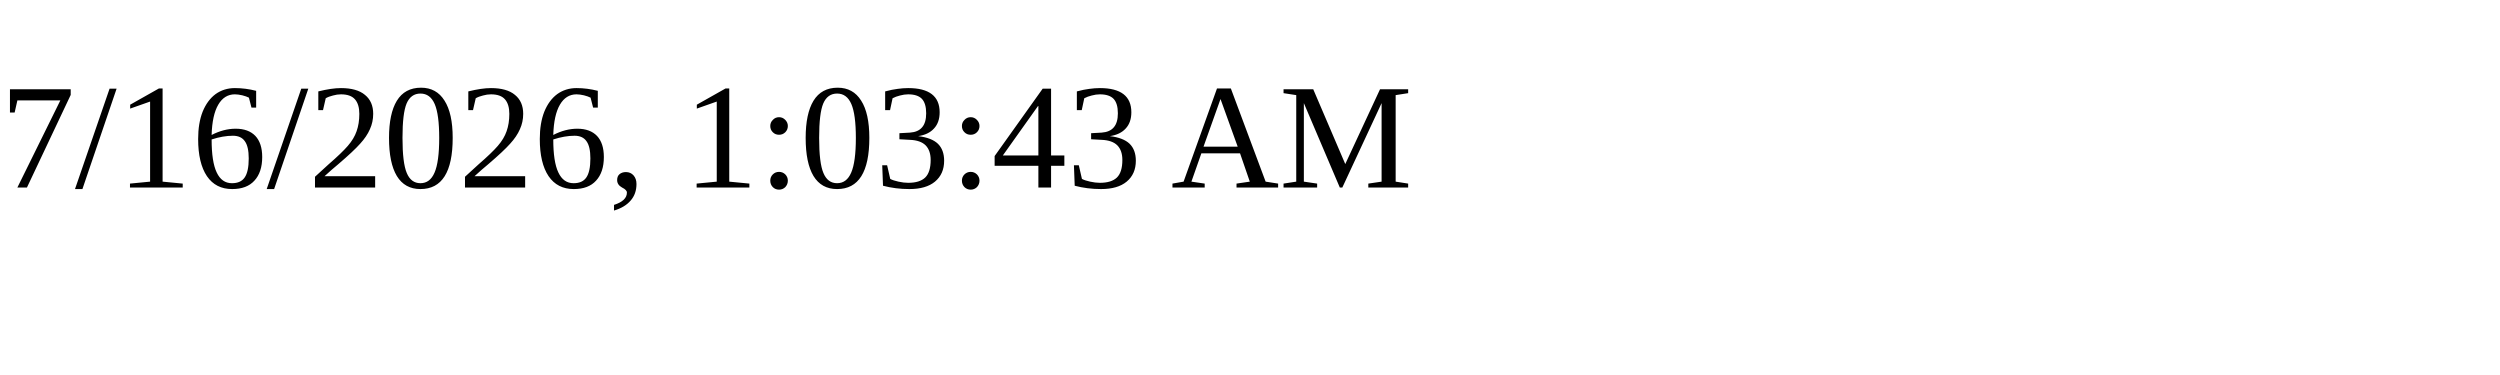
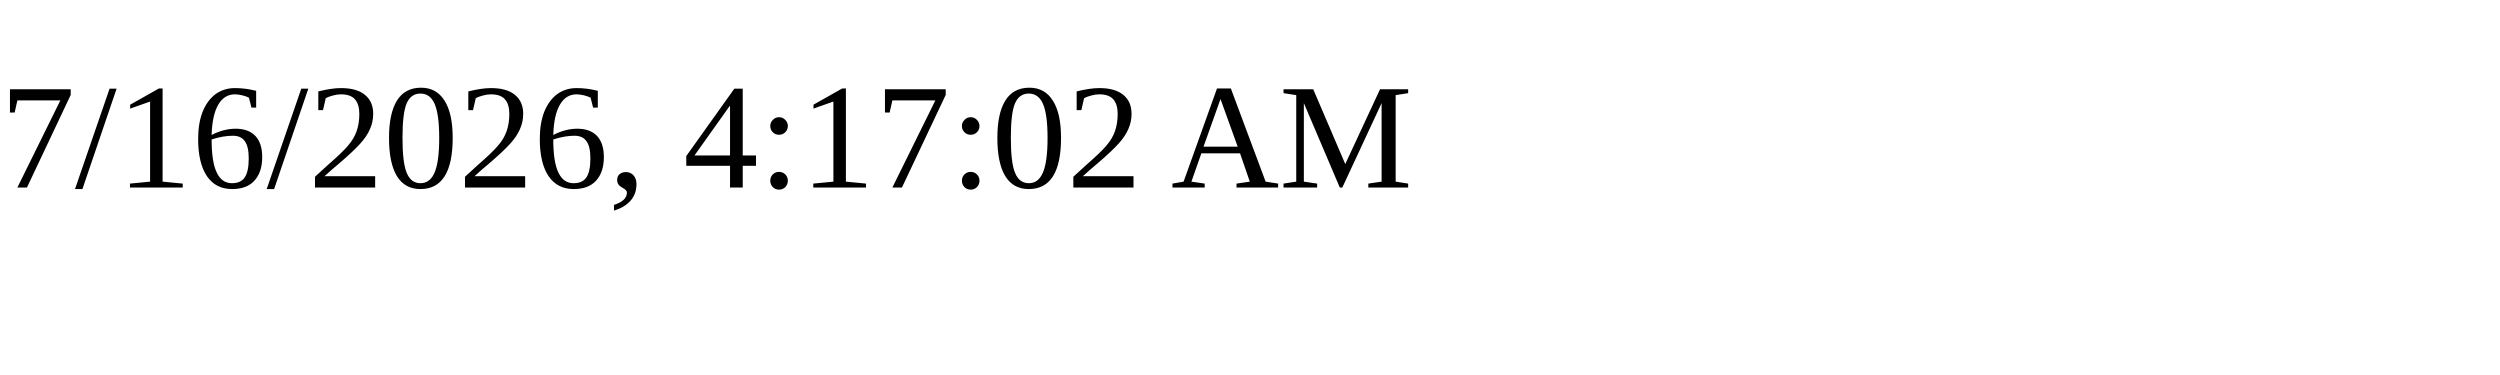
<svg xmlns="http://www.w3.org/2000/svg" height="30" width="200">
-   <text x="0" y="15">7/16/2026, 1:03:43 AM</text>
+   <text x="0" y="15">7/16/2026, 4:17:02 AM</text>
</svg>
